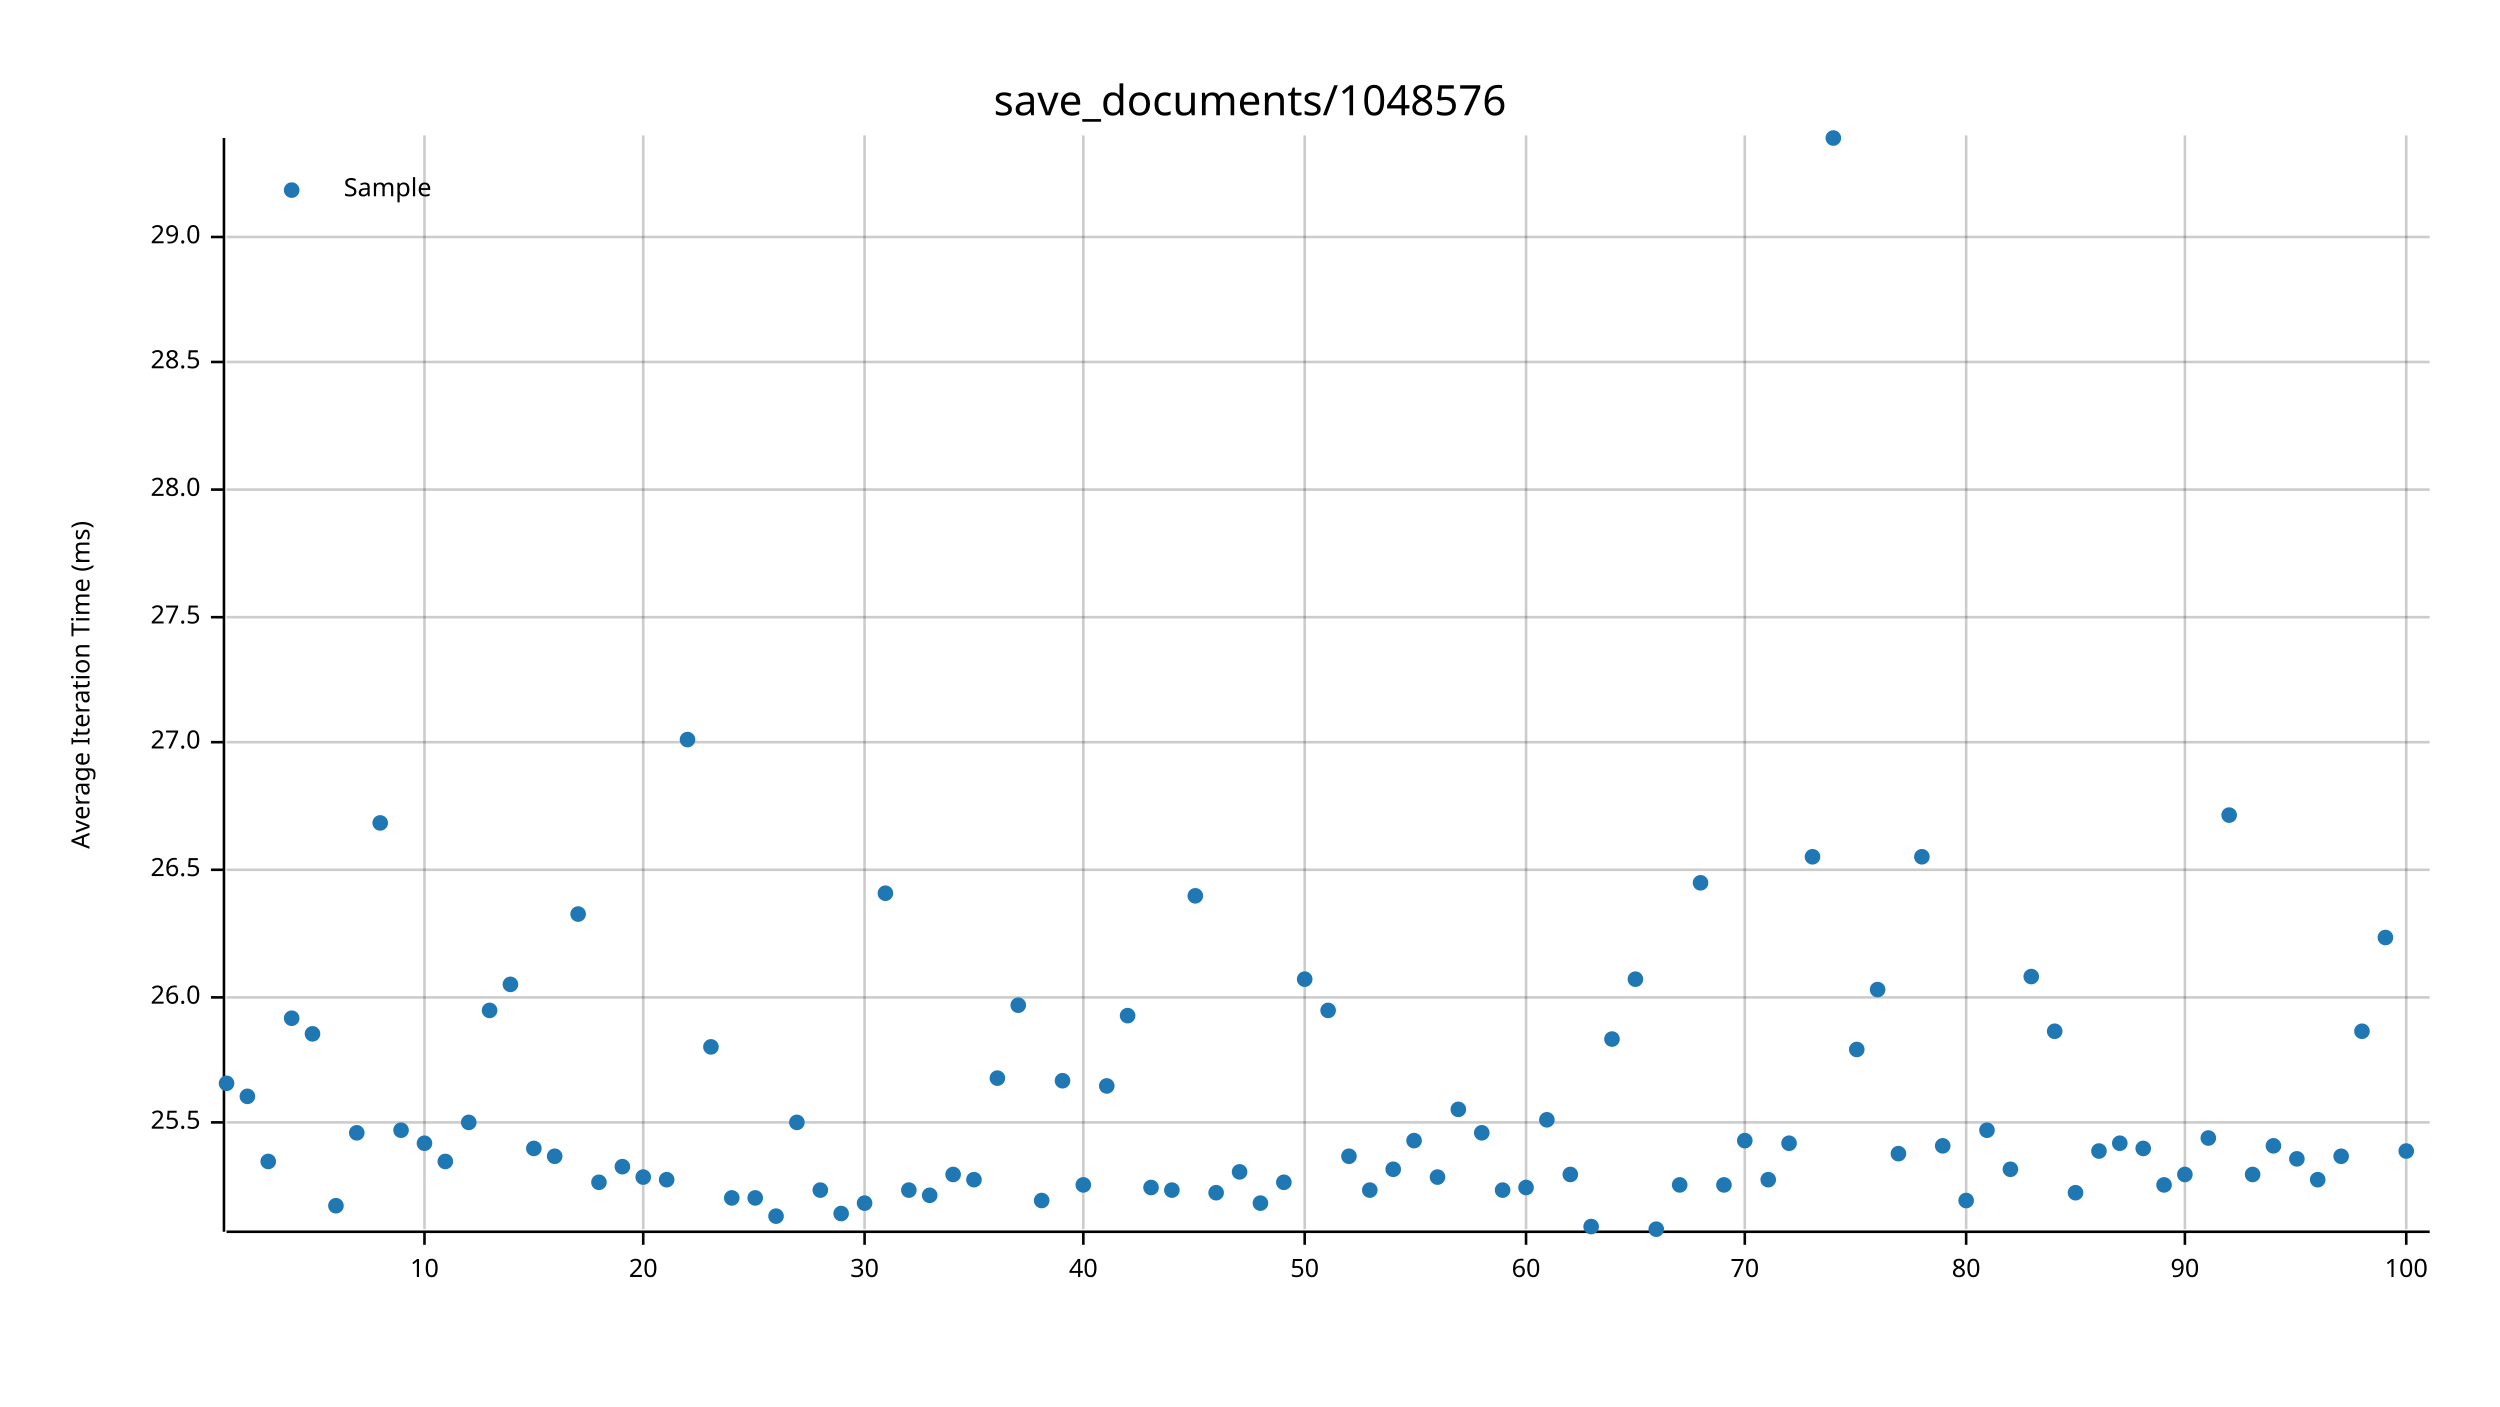
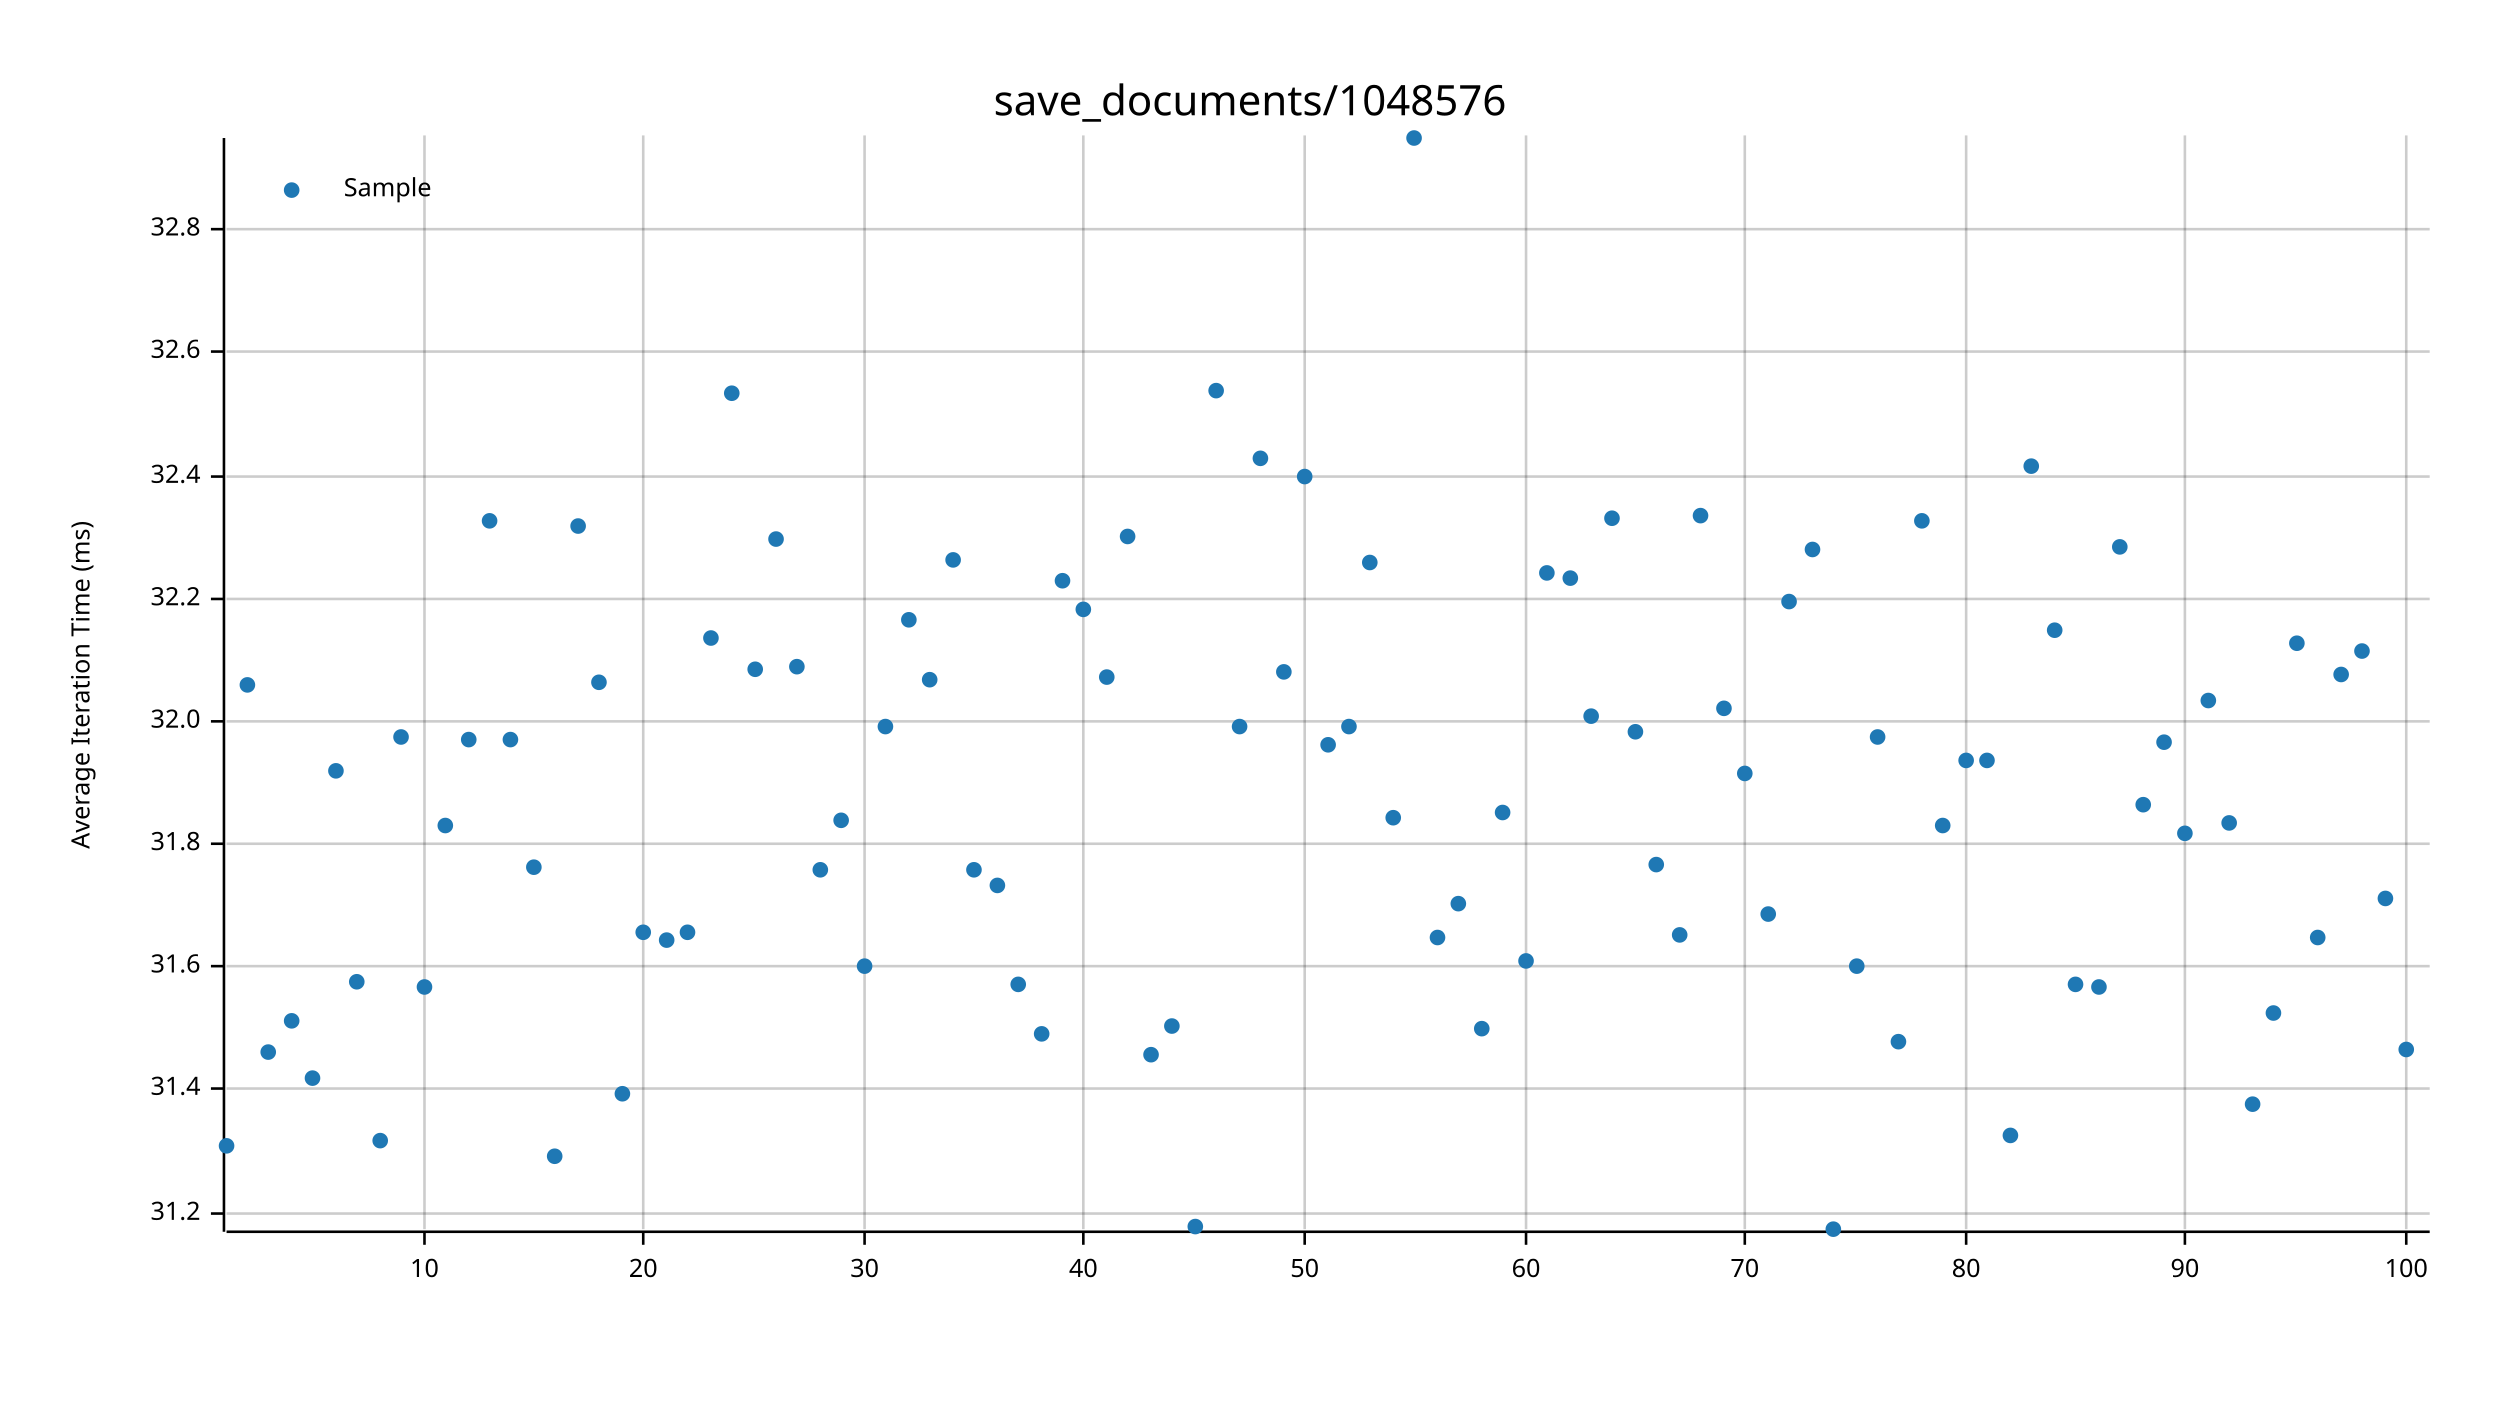
<svg xmlns="http://www.w3.org/2000/svg" width="960" height="540" viewBox="0 0 960 540">
  <text x="480" y="32" dy="0.76em" text-anchor="middle" font-family="sans-serif" font-size="16.129" opacity="1" fill="#000000">
save_documents/1048576
</text>
  <text x="27" y="263" dy="0.76em" text-anchor="middle" font-family="sans-serif" font-size="9.677" opacity="1" fill="#000000" transform="rotate(270, 27, 263)">
Average Iteration Time (ms)
</text>
  <line opacity="0.2" stroke="#000000" stroke-width="1" x1="163" y1="472" x2="163" y2="52" />
  <line opacity="0.2" stroke="#000000" stroke-width="1" x1="247" y1="472" x2="247" y2="52" />
  <line opacity="0.2" stroke="#000000" stroke-width="1" x1="332" y1="472" x2="332" y2="52" />
  <line opacity="0.2" stroke="#000000" stroke-width="1" x1="416" y1="472" x2="416" y2="52" />
  <line opacity="0.2" stroke="#000000" stroke-width="1" x1="501" y1="472" x2="501" y2="52" />
  <line opacity="0.2" stroke="#000000" stroke-width="1" x1="586" y1="472" x2="586" y2="52" />
  <line opacity="0.2" stroke="#000000" stroke-width="1" x1="670" y1="472" x2="670" y2="52" />
  <line opacity="0.2" stroke="#000000" stroke-width="1" x1="755" y1="472" x2="755" y2="52" />
  <line opacity="0.2" stroke="#000000" stroke-width="1" x1="839" y1="472" x2="839" y2="52" />
  <line opacity="0.2" stroke="#000000" stroke-width="1" x1="924" y1="472" x2="924" y2="52" />
-   <line opacity="0.2" stroke="#000000" stroke-width="1" x1="87" y1="431" x2="933" y2="431" />
-   <line opacity="0.2" stroke="#000000" stroke-width="1" x1="87" y1="383" x2="933" y2="383" />
-   <line opacity="0.2" stroke="#000000" stroke-width="1" x1="87" y1="334" x2="933" y2="334" />
-   <line opacity="0.2" stroke="#000000" stroke-width="1" x1="87" y1="285" x2="933" y2="285" />
-   <line opacity="0.2" stroke="#000000" stroke-width="1" x1="87" y1="237" x2="933" y2="237" />
-   <line opacity="0.2" stroke="#000000" stroke-width="1" x1="87" y1="188" x2="933" y2="188" />
-   <line opacity="0.2" stroke="#000000" stroke-width="1" x1="87" y1="139" x2="933" y2="139" />
-   <line opacity="0.2" stroke="#000000" stroke-width="1" x1="87" y1="91" x2="933" y2="91" />
+   <line opacity="0.2" stroke="#000000" stroke-width="1" x1="87" y1="466" x2="933" y2="466" />
+   <line opacity="0.2" stroke="#000000" stroke-width="1" x1="87" y1="418" x2="933" y2="418" />
+   <line opacity="0.2" stroke="#000000" stroke-width="1" x1="87" y1="371" x2="933" y2="371" />
+   <line opacity="0.2" stroke="#000000" stroke-width="1" x1="87" y1="324" x2="933" y2="324" />
+   <line opacity="0.2" stroke="#000000" stroke-width="1" x1="87" y1="277" x2="933" y2="277" />
+   <line opacity="0.2" stroke="#000000" stroke-width="1" x1="87" y1="230" x2="933" y2="230" />
+   <line opacity="0.2" stroke="#000000" stroke-width="1" x1="87" y1="183" x2="933" y2="183" />
+   <line opacity="0.2" stroke="#000000" stroke-width="1" x1="87" y1="135" x2="933" y2="135" />
+   <line opacity="0.2" stroke="#000000" stroke-width="1" x1="87" y1="88" x2="933" y2="88" />
  <polyline fill="none" opacity="1" stroke="#000000" stroke-width="1" points="86,53 86,473 " />
-   <text x="77" y="431" dy="0.5ex" text-anchor="end" font-family="sans-serif" font-size="9.677" opacity="1" fill="#000000">
- 25.5
- </text>
-   <polyline fill="none" opacity="1" stroke="#000000" stroke-width="1" points="81,431 86,431 " />
-   <text x="77" y="383" dy="0.5ex" text-anchor="end" font-family="sans-serif" font-size="9.677" opacity="1" fill="#000000">
- 26.0
- </text>
-   <polyline fill="none" opacity="1" stroke="#000000" stroke-width="1" points="81,383 86,383 " />
-   <text x="77" y="334" dy="0.5ex" text-anchor="end" font-family="sans-serif" font-size="9.677" opacity="1" fill="#000000">
- 26.5
- </text>
-   <polyline fill="none" opacity="1" stroke="#000000" stroke-width="1" points="81,334 86,334 " />
-   <text x="77" y="285" dy="0.5ex" text-anchor="end" font-family="sans-serif" font-size="9.677" opacity="1" fill="#000000">
- 27.0
- </text>
-   <polyline fill="none" opacity="1" stroke="#000000" stroke-width="1" points="81,285 86,285 " />
-   <text x="77" y="237" dy="0.5ex" text-anchor="end" font-family="sans-serif" font-size="9.677" opacity="1" fill="#000000">
- 27.5
- </text>
-   <polyline fill="none" opacity="1" stroke="#000000" stroke-width="1" points="81,237 86,237 " />
-   <text x="77" y="188" dy="0.5ex" text-anchor="end" font-family="sans-serif" font-size="9.677" opacity="1" fill="#000000">
- 28.0
- </text>
-   <polyline fill="none" opacity="1" stroke="#000000" stroke-width="1" points="81,188 86,188 " />
-   <text x="77" y="139" dy="0.5ex" text-anchor="end" font-family="sans-serif" font-size="9.677" opacity="1" fill="#000000">
- 28.5
- </text>
-   <polyline fill="none" opacity="1" stroke="#000000" stroke-width="1" points="81,139 86,139 " />
-   <text x="77" y="91" dy="0.5ex" text-anchor="end" font-family="sans-serif" font-size="9.677" opacity="1" fill="#000000">
- 29.0
- </text>
-   <polyline fill="none" opacity="1" stroke="#000000" stroke-width="1" points="81,91 86,91 " />
+   <text x="77" y="466" dy="0.5ex" text-anchor="end" font-family="sans-serif" font-size="9.677" opacity="1" fill="#000000">
+ 31.2
+ </text>
+   <polyline fill="none" opacity="1" stroke="#000000" stroke-width="1" points="81,466 86,466 " />
+   <text x="77" y="418" dy="0.5ex" text-anchor="end" font-family="sans-serif" font-size="9.677" opacity="1" fill="#000000">
+ 31.4
+ </text>
+   <polyline fill="none" opacity="1" stroke="#000000" stroke-width="1" points="81,418 86,418 " />
+   <text x="77" y="371" dy="0.5ex" text-anchor="end" font-family="sans-serif" font-size="9.677" opacity="1" fill="#000000">
+ 31.6
+ </text>
+   <polyline fill="none" opacity="1" stroke="#000000" stroke-width="1" points="81,371 86,371 " />
+   <text x="77" y="324" dy="0.5ex" text-anchor="end" font-family="sans-serif" font-size="9.677" opacity="1" fill="#000000">
+ 31.8
+ </text>
+   <polyline fill="none" opacity="1" stroke="#000000" stroke-width="1" points="81,324 86,324 " />
+   <text x="77" y="277" dy="0.5ex" text-anchor="end" font-family="sans-serif" font-size="9.677" opacity="1" fill="#000000">
+ 32.0
+ </text>
+   <polyline fill="none" opacity="1" stroke="#000000" stroke-width="1" points="81,277 86,277 " />
+   <text x="77" y="230" dy="0.5ex" text-anchor="end" font-family="sans-serif" font-size="9.677" opacity="1" fill="#000000">
+ 32.2
+ </text>
+   <polyline fill="none" opacity="1" stroke="#000000" stroke-width="1" points="81,230 86,230 " />
+   <text x="77" y="183" dy="0.5ex" text-anchor="end" font-family="sans-serif" font-size="9.677" opacity="1" fill="#000000">
+ 32.4
+ </text>
+   <polyline fill="none" opacity="1" stroke="#000000" stroke-width="1" points="81,183 86,183 " />
+   <text x="77" y="135" dy="0.5ex" text-anchor="end" font-family="sans-serif" font-size="9.677" opacity="1" fill="#000000">
+ 32.6
+ </text>
+   <polyline fill="none" opacity="1" stroke="#000000" stroke-width="1" points="81,135 86,135 " />
+   <text x="77" y="88" dy="0.5ex" text-anchor="end" font-family="sans-serif" font-size="9.677" opacity="1" fill="#000000">
+ 32.8
+ </text>
+   <polyline fill="none" opacity="1" stroke="#000000" stroke-width="1" points="81,88 86,88 " />
  <polyline fill="none" opacity="1" stroke="#000000" stroke-width="1" points="87,473 933,473 " />
  <text x="163" y="483" dy="0.76em" text-anchor="middle" font-family="sans-serif" font-size="9.677" opacity="1" fill="#000000">
10
</text>
  <polyline fill="none" opacity="1" stroke="#000000" stroke-width="1" points="163,473 163,478 " />
  <text x="247" y="483" dy="0.76em" text-anchor="middle" font-family="sans-serif" font-size="9.677" opacity="1" fill="#000000">
20
</text>
  <polyline fill="none" opacity="1" stroke="#000000" stroke-width="1" points="247,473 247,478 " />
  <text x="332" y="483" dy="0.76em" text-anchor="middle" font-family="sans-serif" font-size="9.677" opacity="1" fill="#000000">
30
</text>
  <polyline fill="none" opacity="1" stroke="#000000" stroke-width="1" points="332,473 332,478 " />
  <text x="416" y="483" dy="0.76em" text-anchor="middle" font-family="sans-serif" font-size="9.677" opacity="1" fill="#000000">
40
</text>
  <polyline fill="none" opacity="1" stroke="#000000" stroke-width="1" points="416,473 416,478 " />
  <text x="501" y="483" dy="0.76em" text-anchor="middle" font-family="sans-serif" font-size="9.677" opacity="1" fill="#000000">
50
</text>
  <polyline fill="none" opacity="1" stroke="#000000" stroke-width="1" points="501,473 501,478 " />
  <text x="586" y="483" dy="0.76em" text-anchor="middle" font-family="sans-serif" font-size="9.677" opacity="1" fill="#000000">
60
</text>
  <polyline fill="none" opacity="1" stroke="#000000" stroke-width="1" points="586,473 586,478 " />
  <text x="670" y="483" dy="0.76em" text-anchor="middle" font-family="sans-serif" font-size="9.677" opacity="1" fill="#000000">
70
</text>
  <polyline fill="none" opacity="1" stroke="#000000" stroke-width="1" points="670,473 670,478 " />
  <text x="755" y="483" dy="0.76em" text-anchor="middle" font-family="sans-serif" font-size="9.677" opacity="1" fill="#000000">
80
</text>
  <polyline fill="none" opacity="1" stroke="#000000" stroke-width="1" points="755,473 755,478 " />
  <text x="839" y="483" dy="0.76em" text-anchor="middle" font-family="sans-serif" font-size="9.677" opacity="1" fill="#000000">
90
</text>
  <polyline fill="none" opacity="1" stroke="#000000" stroke-width="1" points="839,473 839,478 " />
  <text x="924" y="483" dy="0.76em" text-anchor="middle" font-family="sans-serif" font-size="9.677" opacity="1" fill="#000000">
100
</text>
  <polyline fill="none" opacity="1" stroke="#000000" stroke-width="1" points="924,473 924,478 " />
-   <circle cx="87" cy="416" r="3" opacity="1" fill="#1F78B4" stroke="none" stroke-width="1" />
-   <circle cx="95" cy="421" r="3" opacity="1" fill="#1F78B4" stroke="none" stroke-width="1" />
-   <circle cx="103" cy="446" r="3" opacity="1" fill="#1F78B4" stroke="none" stroke-width="1" />
-   <circle cx="112" cy="391" r="3" opacity="1" fill="#1F78B4" stroke="none" stroke-width="1" />
-   <circle cx="120" cy="397" r="3" opacity="1" fill="#1F78B4" stroke="none" stroke-width="1" />
-   <circle cx="129" cy="463" r="3" opacity="1" fill="#1F78B4" stroke="none" stroke-width="1" />
-   <circle cx="137" cy="435" r="3" opacity="1" fill="#1F78B4" stroke="none" stroke-width="1" />
-   <circle cx="146" cy="316" r="3" opacity="1" fill="#1F78B4" stroke="none" stroke-width="1" />
-   <circle cx="154" cy="434" r="3" opacity="1" fill="#1F78B4" stroke="none" stroke-width="1" />
-   <circle cx="163" cy="439" r="3" opacity="1" fill="#1F78B4" stroke="none" stroke-width="1" />
-   <circle cx="171" cy="446" r="3" opacity="1" fill="#1F78B4" stroke="none" stroke-width="1" />
-   <circle cx="180" cy="431" r="3" opacity="1" fill="#1F78B4" stroke="none" stroke-width="1" />
-   <circle cx="188" cy="388" r="3" opacity="1" fill="#1F78B4" stroke="none" stroke-width="1" />
-   <circle cx="196" cy="378" r="3" opacity="1" fill="#1F78B4" stroke="none" stroke-width="1" />
-   <circle cx="205" cy="441" r="3" opacity="1" fill="#1F78B4" stroke="none" stroke-width="1" />
+   <circle cx="87" cy="440" r="3" opacity="1" fill="#1F78B4" stroke="none" stroke-width="1" />
+   <circle cx="95" cy="263" r="3" opacity="1" fill="#1F78B4" stroke="none" stroke-width="1" />
+   <circle cx="103" cy="404" r="3" opacity="1" fill="#1F78B4" stroke="none" stroke-width="1" />
+   <circle cx="112" cy="392" r="3" opacity="1" fill="#1F78B4" stroke="none" stroke-width="1" />
+   <circle cx="120" cy="414" r="3" opacity="1" fill="#1F78B4" stroke="none" stroke-width="1" />
+   <circle cx="129" cy="296" r="3" opacity="1" fill="#1F78B4" stroke="none" stroke-width="1" />
+   <circle cx="137" cy="377" r="3" opacity="1" fill="#1F78B4" stroke="none" stroke-width="1" />
+   <circle cx="146" cy="438" r="3" opacity="1" fill="#1F78B4" stroke="none" stroke-width="1" />
+   <circle cx="154" cy="283" r="3" opacity="1" fill="#1F78B4" stroke="none" stroke-width="1" />
+   <circle cx="163" cy="379" r="3" opacity="1" fill="#1F78B4" stroke="none" stroke-width="1" />
+   <circle cx="171" cy="317" r="3" opacity="1" fill="#1F78B4" stroke="none" stroke-width="1" />
+   <circle cx="180" cy="284" r="3" opacity="1" fill="#1F78B4" stroke="none" stroke-width="1" />
+   <circle cx="188" cy="200" r="3" opacity="1" fill="#1F78B4" stroke="none" stroke-width="1" />
+   <circle cx="196" cy="284" r="3" opacity="1" fill="#1F78B4" stroke="none" stroke-width="1" />
+   <circle cx="205" cy="333" r="3" opacity="1" fill="#1F78B4" stroke="none" stroke-width="1" />
  <circle cx="213" cy="444" r="3" opacity="1" fill="#1F78B4" stroke="none" stroke-width="1" />
-   <circle cx="222" cy="351" r="3" opacity="1" fill="#1F78B4" stroke="none" stroke-width="1" />
-   <circle cx="230" cy="454" r="3" opacity="1" fill="#1F78B4" stroke="none" stroke-width="1" />
-   <circle cx="239" cy="448" r="3" opacity="1" fill="#1F78B4" stroke="none" stroke-width="1" />
-   <circle cx="247" cy="452" r="3" opacity="1" fill="#1F78B4" stroke="none" stroke-width="1" />
-   <circle cx="256" cy="453" r="3" opacity="1" fill="#1F78B4" stroke="none" stroke-width="1" />
-   <circle cx="264" cy="284" r="3" opacity="1" fill="#1F78B4" stroke="none" stroke-width="1" />
-   <circle cx="273" cy="402" r="3" opacity="1" fill="#1F78B4" stroke="none" stroke-width="1" />
-   <circle cx="281" cy="460" r="3" opacity="1" fill="#1F78B4" stroke="none" stroke-width="1" />
-   <circle cx="290" cy="460" r="3" opacity="1" fill="#1F78B4" stroke="none" stroke-width="1" />
-   <circle cx="298" cy="467" r="3" opacity="1" fill="#1F78B4" stroke="none" stroke-width="1" />
-   <circle cx="306" cy="431" r="3" opacity="1" fill="#1F78B4" stroke="none" stroke-width="1" />
-   <circle cx="315" cy="457" r="3" opacity="1" fill="#1F78B4" stroke="none" stroke-width="1" />
-   <circle cx="323" cy="466" r="3" opacity="1" fill="#1F78B4" stroke="none" stroke-width="1" />
-   <circle cx="332" cy="462" r="3" opacity="1" fill="#1F78B4" stroke="none" stroke-width="1" />
-   <circle cx="340" cy="343" r="3" opacity="1" fill="#1F78B4" stroke="none" stroke-width="1" />
-   <circle cx="349" cy="457" r="3" opacity="1" fill="#1F78B4" stroke="none" stroke-width="1" />
-   <circle cx="357" cy="459" r="3" opacity="1" fill="#1F78B4" stroke="none" stroke-width="1" />
-   <circle cx="366" cy="451" r="3" opacity="1" fill="#1F78B4" stroke="none" stroke-width="1" />
-   <circle cx="374" cy="453" r="3" opacity="1" fill="#1F78B4" stroke="none" stroke-width="1" />
-   <circle cx="383" cy="414" r="3" opacity="1" fill="#1F78B4" stroke="none" stroke-width="1" />
-   <circle cx="391" cy="386" r="3" opacity="1" fill="#1F78B4" stroke="none" stroke-width="1" />
-   <circle cx="400" cy="461" r="3" opacity="1" fill="#1F78B4" stroke="none" stroke-width="1" />
-   <circle cx="408" cy="415" r="3" opacity="1" fill="#1F78B4" stroke="none" stroke-width="1" />
-   <circle cx="416" cy="455" r="3" opacity="1" fill="#1F78B4" stroke="none" stroke-width="1" />
-   <circle cx="425" cy="417" r="3" opacity="1" fill="#1F78B4" stroke="none" stroke-width="1" />
-   <circle cx="433" cy="390" r="3" opacity="1" fill="#1F78B4" stroke="none" stroke-width="1" />
-   <circle cx="442" cy="456" r="3" opacity="1" fill="#1F78B4" stroke="none" stroke-width="1" />
-   <circle cx="450" cy="457" r="3" opacity="1" fill="#1F78B4" stroke="none" stroke-width="1" />
-   <circle cx="459" cy="344" r="3" opacity="1" fill="#1F78B4" stroke="none" stroke-width="1" />
-   <circle cx="467" cy="458" r="3" opacity="1" fill="#1F78B4" stroke="none" stroke-width="1" />
-   <circle cx="476" cy="450" r="3" opacity="1" fill="#1F78B4" stroke="none" stroke-width="1" />
-   <circle cx="484" cy="462" r="3" opacity="1" fill="#1F78B4" stroke="none" stroke-width="1" />
-   <circle cx="493" cy="454" r="3" opacity="1" fill="#1F78B4" stroke="none" stroke-width="1" />
-   <circle cx="501" cy="376" r="3" opacity="1" fill="#1F78B4" stroke="none" stroke-width="1" />
-   <circle cx="510" cy="388" r="3" opacity="1" fill="#1F78B4" stroke="none" stroke-width="1" />
-   <circle cx="518" cy="444" r="3" opacity="1" fill="#1F78B4" stroke="none" stroke-width="1" />
-   <circle cx="526" cy="457" r="3" opacity="1" fill="#1F78B4" stroke="none" stroke-width="1" />
-   <circle cx="535" cy="449" r="3" opacity="1" fill="#1F78B4" stroke="none" stroke-width="1" />
-   <circle cx="543" cy="438" r="3" opacity="1" fill="#1F78B4" stroke="none" stroke-width="1" />
-   <circle cx="552" cy="452" r="3" opacity="1" fill="#1F78B4" stroke="none" stroke-width="1" />
-   <circle cx="560" cy="426" r="3" opacity="1" fill="#1F78B4" stroke="none" stroke-width="1" />
-   <circle cx="569" cy="435" r="3" opacity="1" fill="#1F78B4" stroke="none" stroke-width="1" />
-   <circle cx="577" cy="457" r="3" opacity="1" fill="#1F78B4" stroke="none" stroke-width="1" />
-   <circle cx="586" cy="456" r="3" opacity="1" fill="#1F78B4" stroke="none" stroke-width="1" />
-   <circle cx="594" cy="430" r="3" opacity="1" fill="#1F78B4" stroke="none" stroke-width="1" />
-   <circle cx="603" cy="451" r="3" opacity="1" fill="#1F78B4" stroke="none" stroke-width="1" />
-   <circle cx="611" cy="471" r="3" opacity="1" fill="#1F78B4" stroke="none" stroke-width="1" />
-   <circle cx="619" cy="399" r="3" opacity="1" fill="#1F78B4" stroke="none" stroke-width="1" />
-   <circle cx="628" cy="376" r="3" opacity="1" fill="#1F78B4" stroke="none" stroke-width="1" />
-   <circle cx="636" cy="472" r="3" opacity="1" fill="#1F78B4" stroke="none" stroke-width="1" />
-   <circle cx="645" cy="455" r="3" opacity="1" fill="#1F78B4" stroke="none" stroke-width="1" />
-   <circle cx="653" cy="339" r="3" opacity="1" fill="#1F78B4" stroke="none" stroke-width="1" />
-   <circle cx="662" cy="455" r="3" opacity="1" fill="#1F78B4" stroke="none" stroke-width="1" />
-   <circle cx="670" cy="438" r="3" opacity="1" fill="#1F78B4" stroke="none" stroke-width="1" />
-   <circle cx="679" cy="453" r="3" opacity="1" fill="#1F78B4" stroke="none" stroke-width="1" />
-   <circle cx="687" cy="439" r="3" opacity="1" fill="#1F78B4" stroke="none" stroke-width="1" />
-   <circle cx="696" cy="329" r="3" opacity="1" fill="#1F78B4" stroke="none" stroke-width="1" />
-   <circle cx="704" cy="53" r="3" opacity="1" fill="#1F78B4" stroke="none" stroke-width="1" />
-   <circle cx="713" cy="403" r="3" opacity="1" fill="#1F78B4" stroke="none" stroke-width="1" />
-   <circle cx="721" cy="380" r="3" opacity="1" fill="#1F78B4" stroke="none" stroke-width="1" />
-   <circle cx="729" cy="443" r="3" opacity="1" fill="#1F78B4" stroke="none" stroke-width="1" />
-   <circle cx="738" cy="329" r="3" opacity="1" fill="#1F78B4" stroke="none" stroke-width="1" />
-   <circle cx="746" cy="440" r="3" opacity="1" fill="#1F78B4" stroke="none" stroke-width="1" />
-   <circle cx="755" cy="461" r="3" opacity="1" fill="#1F78B4" stroke="none" stroke-width="1" />
-   <circle cx="763" cy="434" r="3" opacity="1" fill="#1F78B4" stroke="none" stroke-width="1" />
-   <circle cx="772" cy="449" r="3" opacity="1" fill="#1F78B4" stroke="none" stroke-width="1" />
-   <circle cx="780" cy="375" r="3" opacity="1" fill="#1F78B4" stroke="none" stroke-width="1" />
-   <circle cx="789" cy="396" r="3" opacity="1" fill="#1F78B4" stroke="none" stroke-width="1" />
-   <circle cx="797" cy="458" r="3" opacity="1" fill="#1F78B4" stroke="none" stroke-width="1" />
-   <circle cx="806" cy="442" r="3" opacity="1" fill="#1F78B4" stroke="none" stroke-width="1" />
-   <circle cx="814" cy="439" r="3" opacity="1" fill="#1F78B4" stroke="none" stroke-width="1" />
-   <circle cx="823" cy="441" r="3" opacity="1" fill="#1F78B4" stroke="none" stroke-width="1" />
-   <circle cx="831" cy="455" r="3" opacity="1" fill="#1F78B4" stroke="none" stroke-width="1" />
-   <circle cx="839" cy="451" r="3" opacity="1" fill="#1F78B4" stroke="none" stroke-width="1" />
-   <circle cx="848" cy="437" r="3" opacity="1" fill="#1F78B4" stroke="none" stroke-width="1" />
-   <circle cx="856" cy="313" r="3" opacity="1" fill="#1F78B4" stroke="none" stroke-width="1" />
-   <circle cx="865" cy="451" r="3" opacity="1" fill="#1F78B4" stroke="none" stroke-width="1" />
-   <circle cx="873" cy="440" r="3" opacity="1" fill="#1F78B4" stroke="none" stroke-width="1" />
-   <circle cx="882" cy="445" r="3" opacity="1" fill="#1F78B4" stroke="none" stroke-width="1" />
-   <circle cx="890" cy="453" r="3" opacity="1" fill="#1F78B4" stroke="none" stroke-width="1" />
-   <circle cx="899" cy="444" r="3" opacity="1" fill="#1F78B4" stroke="none" stroke-width="1" />
-   <circle cx="907" cy="396" r="3" opacity="1" fill="#1F78B4" stroke="none" stroke-width="1" />
-   <circle cx="916" cy="360" r="3" opacity="1" fill="#1F78B4" stroke="none" stroke-width="1" />
-   <circle cx="924" cy="442" r="3" opacity="1" fill="#1F78B4" stroke="none" stroke-width="1" />
+   <circle cx="222" cy="202" r="3" opacity="1" fill="#1F78B4" stroke="none" stroke-width="1" />
+   <circle cx="230" cy="262" r="3" opacity="1" fill="#1F78B4" stroke="none" stroke-width="1" />
+   <circle cx="239" cy="420" r="3" opacity="1" fill="#1F78B4" stroke="none" stroke-width="1" />
+   <circle cx="247" cy="358" r="3" opacity="1" fill="#1F78B4" stroke="none" stroke-width="1" />
+   <circle cx="256" cy="361" r="3" opacity="1" fill="#1F78B4" stroke="none" stroke-width="1" />
+   <circle cx="264" cy="358" r="3" opacity="1" fill="#1F78B4" stroke="none" stroke-width="1" />
+   <circle cx="273" cy="245" r="3" opacity="1" fill="#1F78B4" stroke="none" stroke-width="1" />
+   <circle cx="281" cy="151" r="3" opacity="1" fill="#1F78B4" stroke="none" stroke-width="1" />
+   <circle cx="290" cy="257" r="3" opacity="1" fill="#1F78B4" stroke="none" stroke-width="1" />
+   <circle cx="298" cy="207" r="3" opacity="1" fill="#1F78B4" stroke="none" stroke-width="1" />
+   <circle cx="306" cy="256" r="3" opacity="1" fill="#1F78B4" stroke="none" stroke-width="1" />
+   <circle cx="315" cy="334" r="3" opacity="1" fill="#1F78B4" stroke="none" stroke-width="1" />
+   <circle cx="323" cy="315" r="3" opacity="1" fill="#1F78B4" stroke="none" stroke-width="1" />
+   <circle cx="332" cy="371" r="3" opacity="1" fill="#1F78B4" stroke="none" stroke-width="1" />
+   <circle cx="340" cy="279" r="3" opacity="1" fill="#1F78B4" stroke="none" stroke-width="1" />
+   <circle cx="349" cy="238" r="3" opacity="1" fill="#1F78B4" stroke="none" stroke-width="1" />
+   <circle cx="357" cy="261" r="3" opacity="1" fill="#1F78B4" stroke="none" stroke-width="1" />
+   <circle cx="366" cy="215" r="3" opacity="1" fill="#1F78B4" stroke="none" stroke-width="1" />
+   <circle cx="374" cy="334" r="3" opacity="1" fill="#1F78B4" stroke="none" stroke-width="1" />
+   <circle cx="383" cy="340" r="3" opacity="1" fill="#1F78B4" stroke="none" stroke-width="1" />
+   <circle cx="391" cy="378" r="3" opacity="1" fill="#1F78B4" stroke="none" stroke-width="1" />
+   <circle cx="400" cy="397" r="3" opacity="1" fill="#1F78B4" stroke="none" stroke-width="1" />
+   <circle cx="408" cy="223" r="3" opacity="1" fill="#1F78B4" stroke="none" stroke-width="1" />
+   <circle cx="416" cy="234" r="3" opacity="1" fill="#1F78B4" stroke="none" stroke-width="1" />
+   <circle cx="425" cy="260" r="3" opacity="1" fill="#1F78B4" stroke="none" stroke-width="1" />
+   <circle cx="433" cy="206" r="3" opacity="1" fill="#1F78B4" stroke="none" stroke-width="1" />
+   <circle cx="442" cy="405" r="3" opacity="1" fill="#1F78B4" stroke="none" stroke-width="1" />
+   <circle cx="450" cy="394" r="3" opacity="1" fill="#1F78B4" stroke="none" stroke-width="1" />
+   <circle cx="459" cy="471" r="3" opacity="1" fill="#1F78B4" stroke="none" stroke-width="1" />
+   <circle cx="467" cy="150" r="3" opacity="1" fill="#1F78B4" stroke="none" stroke-width="1" />
+   <circle cx="476" cy="279" r="3" opacity="1" fill="#1F78B4" stroke="none" stroke-width="1" />
+   <circle cx="484" cy="176" r="3" opacity="1" fill="#1F78B4" stroke="none" stroke-width="1" />
+   <circle cx="493" cy="258" r="3" opacity="1" fill="#1F78B4" stroke="none" stroke-width="1" />
+   <circle cx="501" cy="183" r="3" opacity="1" fill="#1F78B4" stroke="none" stroke-width="1" />
+   <circle cx="510" cy="286" r="3" opacity="1" fill="#1F78B4" stroke="none" stroke-width="1" />
+   <circle cx="518" cy="279" r="3" opacity="1" fill="#1F78B4" stroke="none" stroke-width="1" />
+   <circle cx="526" cy="216" r="3" opacity="1" fill="#1F78B4" stroke="none" stroke-width="1" />
+   <circle cx="535" cy="314" r="3" opacity="1" fill="#1F78B4" stroke="none" stroke-width="1" />
+   <circle cx="543" cy="53" r="3" opacity="1" fill="#1F78B4" stroke="none" stroke-width="1" />
+   <circle cx="552" cy="360" r="3" opacity="1" fill="#1F78B4" stroke="none" stroke-width="1" />
+   <circle cx="560" cy="347" r="3" opacity="1" fill="#1F78B4" stroke="none" stroke-width="1" />
+   <circle cx="569" cy="395" r="3" opacity="1" fill="#1F78B4" stroke="none" stroke-width="1" />
+   <circle cx="577" cy="312" r="3" opacity="1" fill="#1F78B4" stroke="none" stroke-width="1" />
+   <circle cx="586" cy="369" r="3" opacity="1" fill="#1F78B4" stroke="none" stroke-width="1" />
+   <circle cx="594" cy="220" r="3" opacity="1" fill="#1F78B4" stroke="none" stroke-width="1" />
+   <circle cx="603" cy="222" r="3" opacity="1" fill="#1F78B4" stroke="none" stroke-width="1" />
+   <circle cx="611" cy="275" r="3" opacity="1" fill="#1F78B4" stroke="none" stroke-width="1" />
+   <circle cx="619" cy="199" r="3" opacity="1" fill="#1F78B4" stroke="none" stroke-width="1" />
+   <circle cx="628" cy="281" r="3" opacity="1" fill="#1F78B4" stroke="none" stroke-width="1" />
+   <circle cx="636" cy="332" r="3" opacity="1" fill="#1F78B4" stroke="none" stroke-width="1" />
+   <circle cx="645" cy="359" r="3" opacity="1" fill="#1F78B4" stroke="none" stroke-width="1" />
+   <circle cx="653" cy="198" r="3" opacity="1" fill="#1F78B4" stroke="none" stroke-width="1" />
+   <circle cx="662" cy="272" r="3" opacity="1" fill="#1F78B4" stroke="none" stroke-width="1" />
+   <circle cx="670" cy="297" r="3" opacity="1" fill="#1F78B4" stroke="none" stroke-width="1" />
+   <circle cx="679" cy="351" r="3" opacity="1" fill="#1F78B4" stroke="none" stroke-width="1" />
+   <circle cx="687" cy="231" r="3" opacity="1" fill="#1F78B4" stroke="none" stroke-width="1" />
+   <circle cx="696" cy="211" r="3" opacity="1" fill="#1F78B4" stroke="none" stroke-width="1" />
+   <circle cx="704" cy="472" r="3" opacity="1" fill="#1F78B4" stroke="none" stroke-width="1" />
+   <circle cx="713" cy="371" r="3" opacity="1" fill="#1F78B4" stroke="none" stroke-width="1" />
+   <circle cx="721" cy="283" r="3" opacity="1" fill="#1F78B4" stroke="none" stroke-width="1" />
+   <circle cx="729" cy="400" r="3" opacity="1" fill="#1F78B4" stroke="none" stroke-width="1" />
+   <circle cx="738" cy="200" r="3" opacity="1" fill="#1F78B4" stroke="none" stroke-width="1" />
+   <circle cx="746" cy="317" r="3" opacity="1" fill="#1F78B4" stroke="none" stroke-width="1" />
+   <circle cx="755" cy="292" r="3" opacity="1" fill="#1F78B4" stroke="none" stroke-width="1" />
+   <circle cx="763" cy="292" r="3" opacity="1" fill="#1F78B4" stroke="none" stroke-width="1" />
+   <circle cx="772" cy="436" r="3" opacity="1" fill="#1F78B4" stroke="none" stroke-width="1" />
+   <circle cx="780" cy="179" r="3" opacity="1" fill="#1F78B4" stroke="none" stroke-width="1" />
+   <circle cx="789" cy="242" r="3" opacity="1" fill="#1F78B4" stroke="none" stroke-width="1" />
+   <circle cx="797" cy="378" r="3" opacity="1" fill="#1F78B4" stroke="none" stroke-width="1" />
+   <circle cx="806" cy="379" r="3" opacity="1" fill="#1F78B4" stroke="none" stroke-width="1" />
+   <circle cx="814" cy="210" r="3" opacity="1" fill="#1F78B4" stroke="none" stroke-width="1" />
+   <circle cx="823" cy="309" r="3" opacity="1" fill="#1F78B4" stroke="none" stroke-width="1" />
+   <circle cx="831" cy="285" r="3" opacity="1" fill="#1F78B4" stroke="none" stroke-width="1" />
+   <circle cx="839" cy="320" r="3" opacity="1" fill="#1F78B4" stroke="none" stroke-width="1" />
+   <circle cx="848" cy="269" r="3" opacity="1" fill="#1F78B4" stroke="none" stroke-width="1" />
+   <circle cx="856" cy="316" r="3" opacity="1" fill="#1F78B4" stroke="none" stroke-width="1" />
+   <circle cx="865" cy="424" r="3" opacity="1" fill="#1F78B4" stroke="none" stroke-width="1" />
+   <circle cx="873" cy="389" r="3" opacity="1" fill="#1F78B4" stroke="none" stroke-width="1" />
+   <circle cx="882" cy="247" r="3" opacity="1" fill="#1F78B4" stroke="none" stroke-width="1" />
+   <circle cx="890" cy="360" r="3" opacity="1" fill="#1F78B4" stroke="none" stroke-width="1" />
+   <circle cx="899" cy="259" r="3" opacity="1" fill="#1F78B4" stroke="none" stroke-width="1" />
+   <circle cx="907" cy="250" r="3" opacity="1" fill="#1F78B4" stroke="none" stroke-width="1" />
+   <circle cx="916" cy="345" r="3" opacity="1" fill="#1F78B4" stroke="none" stroke-width="1" />
+   <circle cx="924" cy="403" r="3" opacity="1" fill="#1F78B4" stroke="none" stroke-width="1" />
  <text x="132" y="68" dy="0.76em" text-anchor="start" font-family="sans-serif" font-size="9.677" opacity="1" fill="#000000">
Sample
</text>
  <circle cx="112" cy="73" r="3" opacity="1" fill="#1F78B4" stroke="none" stroke-width="1" />
</svg>
